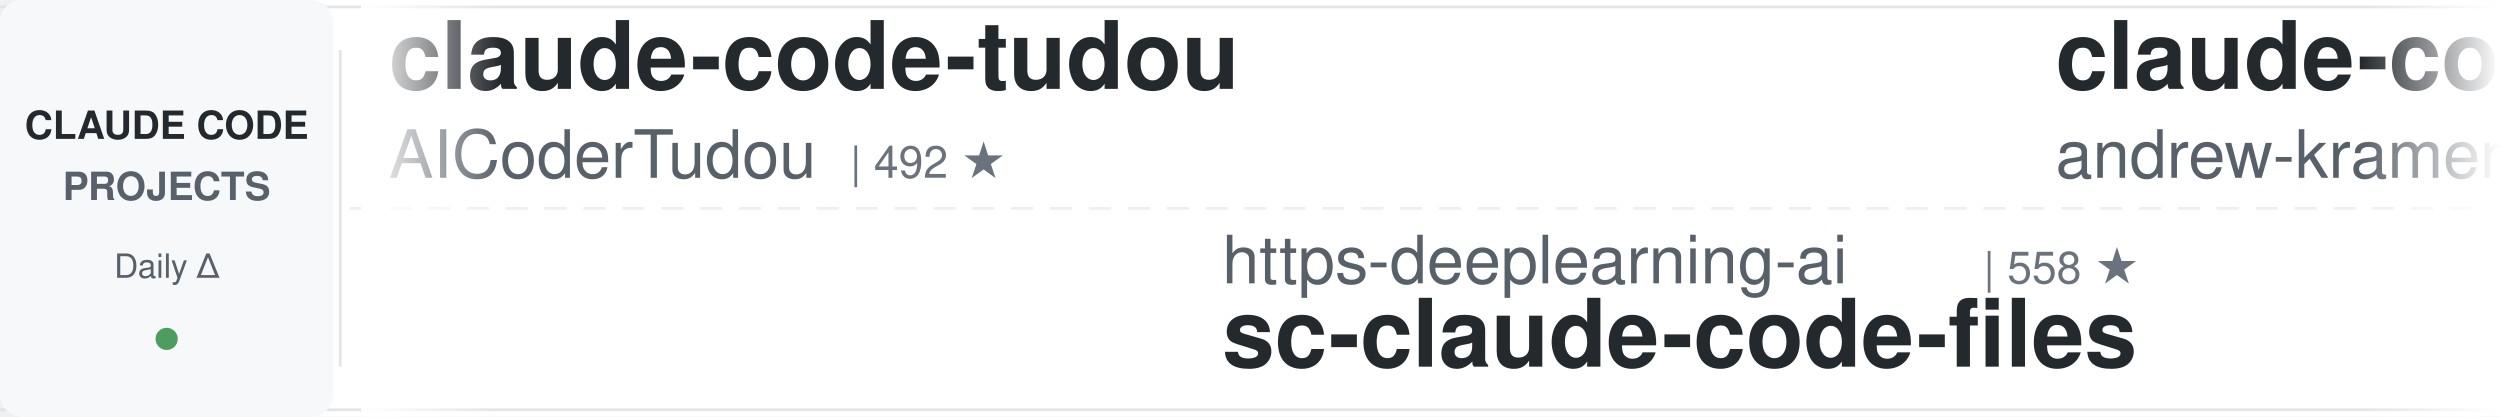
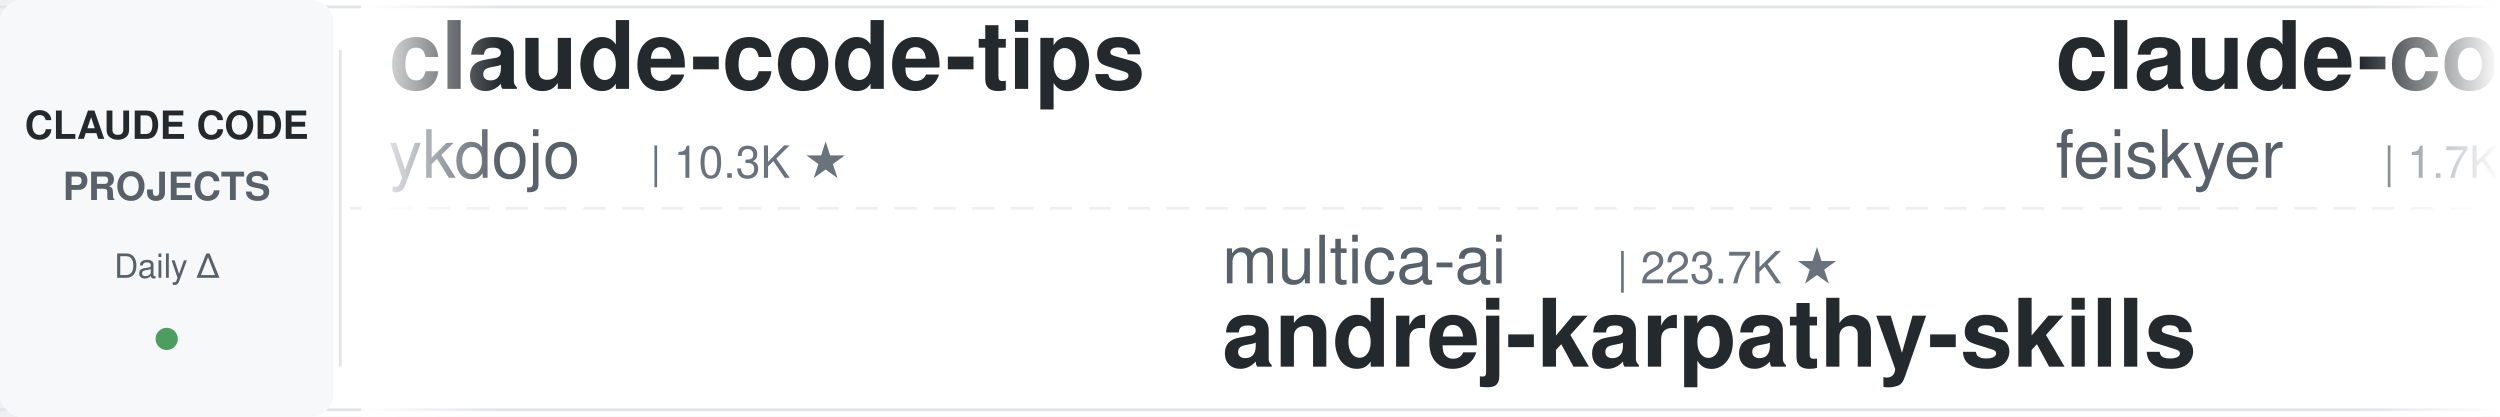
<svg xmlns="http://www.w3.org/2000/svg" width="900" height="150">
  <defs>
    <linearGradient id="leftFade" x1="0%" y1="0%" x2="100%" y2="0%">
      <stop offset="0%" style="stop-color:#ffffff;stop-opacity:1" />
      <stop offset="100%" style="stop-color:#ffffff;stop-opacity:0" />
    </linearGradient>
    <linearGradient id="rightFade" x1="0%" y1="0%" x2="100%" y2="0%">
      <stop offset="0%" style="stop-color:#ffffff;stop-opacity:0" />
      <stop offset="100%" style="stop-color:#ffffff;stop-opacity:1" />
    </linearGradient>
  </defs>
  <rect width="900" height="150" fill="#ffffff" rx="8" />
  <rect x="0" y="2" width="900" height="1" fill="#e1e4e8" />
  <rect x="0" y="147" width="900" height="1" fill="#e1e4e8" />
  <line x1="0" y1="75" x2="900" y2="75" stroke="#e1e4e8" stroke-width="1" stroke-dasharray="8 6" opacity="0.6" />
  <rect x="0" y="0" width="120" height="150" fill="#f6f8fa" rx="8" />
  <text x="60" y="50" font-family="-apple-system, BlinkMacSystemFont, 'Segoe UI', Helvetica, Arial, sans-serif" font-size="14" font-weight="600" fill="#24292e" text-anchor="middle">CLAUDE CODE</text>
  <text x="60" y="72" font-family="-apple-system, BlinkMacSystemFont, 'Segoe UI', Helvetica, Arial, sans-serif" font-size="14" font-weight="600" fill="#586069" text-anchor="middle">PROJECTS</text>
  <text x="60" y="100" font-family="-apple-system, BlinkMacSystemFont, 'Segoe UI', Helvetica, Arial, sans-serif" font-size="12" font-weight="500" fill="#586069" text-anchor="middle">Daily Δ</text>
  <circle cx="60" cy="122" r="4" fill="#22863a" opacity="0.8" />
  <rect x="122" y="18" width="1" height="114" fill="#e1e4e8" />
  <clipPath id="tickerClip">
    <rect x="130" y="0" width="770" height="150" />
  </clipPath>
  <g clip-path="url(#tickerClip)">
    <g id="tickerItems">
      <animateTransform attributeName="transform" attributeType="XML" type="translate" from="0 0" to="-3000 0" dur="54s" repeatCount="indefinite" />
      <g transform="translate(0, 0)">
-         <text x="140" y="32" font-family="-apple-system, BlinkMacSystemFont, 'Segoe UI', Helvetica, Arial, sans-serif" font-size="34" font-weight="600" fill="#24292e">claude-code-tudou</text>
-         <text x="140" y="64" font-family="-apple-system, BlinkMacSystemFont, 'Segoe UI', Helvetica, Arial, sans-serif" font-size="24" font-weight="400" fill="#586069">AICoderTudou</text>
-         <text x="306" y="64" font-family="-apple-system, BlinkMacSystemFont, 'Segoe UI', Helvetica, Arial, sans-serif" font-size="16" font-weight="500" fill="#6a737d">| 492 ★</text>
+         <text x="140" y="32" font-family="-apple-system, BlinkMacSystemFont, 'Segoe UI', Helvetica, Arial, sans-serif" font-size="34" font-weight="600" fill="#24292e">claude-code-tips</text>
+         <text x="140" y="64" font-family="-apple-system, BlinkMacSystemFont, 'Segoe UI', Helvetica, Arial, sans-serif" font-size="24" font-weight="400" fill="#586069">ykdojo</text>
+         <text x="234" y="64" font-family="-apple-system, BlinkMacSystemFont, 'Segoe UI', Helvetica, Arial, sans-serif" font-size="16" font-weight="500" fill="#6a737d">| 10.3K ★</text>
      </g>
      <g transform="translate(300, 0)">
-         <text x="140" y="102" font-family="-apple-system, BlinkMacSystemFont, 'Segoe UI', Helvetica, Arial, sans-serif" font-size="24" font-weight="400" fill="#586069">https-deeplearning-ai</text>
-         <text x="414" y="102" font-family="-apple-system, BlinkMacSystemFont, 'Segoe UI', Helvetica, Arial, sans-serif" font-size="16" font-weight="500" fill="#6a737d">| 558 ★</text>
-         <text x="140" y="132" font-family="-apple-system, BlinkMacSystemFont, 'Segoe UI', Helvetica, Arial, sans-serif" font-size="34" font-weight="600" fill="#24292e">sc-claude-code-files</text>
+         <text x="140" y="102" font-family="-apple-system, BlinkMacSystemFont, 'Segoe UI', Helvetica, Arial, sans-serif" font-size="24" font-weight="400" fill="#586069">multica-ai</text>
+         <text x="282" y="102" font-family="-apple-system, BlinkMacSystemFont, 'Segoe UI', Helvetica, Arial, sans-serif" font-size="16" font-weight="500" fill="#6a737d">| 223.7K ★</text>
+         <text x="140" y="132" font-family="-apple-system, BlinkMacSystemFont, 'Segoe UI', Helvetica, Arial, sans-serif" font-size="34" font-weight="600" fill="#24292e">andrej-karpathy-skills</text>
      </g>
      <g transform="translate(600, 0)">
-         <text x="140" y="32" font-family="-apple-system, BlinkMacSystemFont, 'Segoe UI', Helvetica, Arial, sans-serif" font-size="34" font-weight="600" fill="#24292e">claude-code-source-build</text>
-         <text x="140" y="64" font-family="-apple-system, BlinkMacSystemFont, 'Segoe UI', Helvetica, Arial, sans-serif" font-size="24" font-weight="400" fill="#586069">andrew-kramer-inno</text>
-         <text x="378" y="64" font-family="-apple-system, BlinkMacSystemFont, 'Segoe UI', Helvetica, Arial, sans-serif" font-size="16" font-weight="500" fill="#6a737d">| 594 ★</text>
+         <text x="140" y="32" font-family="-apple-system, BlinkMacSystemFont, 'Segoe UI', Helvetica, Arial, sans-serif" font-size="34" font-weight="600" fill="#24292e">claude-code-settings</text>
+         <text x="140" y="64" font-family="-apple-system, BlinkMacSystemFont, 'Segoe UI', Helvetica, Arial, sans-serif" font-size="24" font-weight="400" fill="#586069">feiskyer</text>
+         <text x="258" y="64" font-family="-apple-system, BlinkMacSystemFont, 'Segoe UI', Helvetica, Arial, sans-serif" font-size="16" font-weight="500" fill="#6a737d">| 1.7K ★</text>
      </g>
      <g transform="translate(900, 0)">
-         <text x="140" y="102" font-family="-apple-system, BlinkMacSystemFont, 'Segoe UI', Helvetica, Arial, sans-serif" font-size="24" font-weight="400" fill="#586069">Windy3f3f3f3f</text>
-         <text x="318" y="102" font-family="-apple-system, BlinkMacSystemFont, 'Segoe UI', Helvetica, Arial, sans-serif" font-size="16" font-weight="500" fill="#6a737d">| 2.8K ★</text>
-         <text x="140" y="132" font-family="-apple-system, BlinkMacSystemFont, 'Segoe UI', Helvetica, Arial, sans-serif" font-size="34" font-weight="600" fill="#24292e">claude-code-from-scratch</text>
+         <text x="140" y="102" font-family="-apple-system, BlinkMacSystemFont, 'Segoe UI', Helvetica, Arial, sans-serif" font-size="24" font-weight="400" fill="#586069">lorryjovens-hub</text>
+         <text x="342" y="102" font-family="-apple-system, BlinkMacSystemFont, 'Segoe UI', Helvetica, Arial, sans-serif" font-size="16" font-weight="500" fill="#6a737d">| 1.7K ★</text>
+         <text x="140" y="132" font-family="-apple-system, BlinkMacSystemFont, 'Segoe UI', Helvetica, Arial, sans-serif" font-size="34" font-weight="600" fill="#24292e">claude-code-rust</text>
      </g>
      <g transform="translate(1200, 0)">
-         <text x="140" y="32" font-family="-apple-system, BlinkMacSystemFont, 'Segoe UI', Helvetica, Arial, sans-serif" font-size="34" font-weight="600" fill="#24292e">claude-code-workflows</text>
-         <text x="140" y="64" font-family="-apple-system, BlinkMacSystemFont, 'Segoe UI', Helvetica, Arial, sans-serif" font-size="24" font-weight="400" fill="#586069">OneRedOak</text>
-         <text x="270" y="64" font-family="-apple-system, BlinkMacSystemFont, 'Segoe UI', Helvetica, Arial, sans-serif" font-size="16" font-weight="500" fill="#6a737d">| 3.9K ★</text>
+         <text x="140" y="32" font-family="-apple-system, BlinkMacSystemFont, 'Segoe UI', Helvetica, Arial, sans-serif" font-size="34" font-weight="600" fill="#24292e">ECC</text>
+         <text x="140" y="64" font-family="-apple-system, BlinkMacSystemFont, 'Segoe UI', Helvetica, Arial, sans-serif" font-size="24" font-weight="400" fill="#586069">affaan-m</text>
+         <text x="258" y="64" font-family="-apple-system, BlinkMacSystemFont, 'Segoe UI', Helvetica, Arial, sans-serif" font-size="16" font-weight="500" fill="#6a737d">| 288.6K ★</text>
      </g>
      <g transform="translate(1500, 0)">
-         <text x="140" y="102" font-family="-apple-system, BlinkMacSystemFont, 'Segoe UI', Helvetica, Arial, sans-serif" font-size="24" font-weight="400" fill="#586069">asgeirtj</text>
-         <text x="258" y="102" font-family="-apple-system, BlinkMacSystemFont, 'Segoe UI', Helvetica, Arial, sans-serif" font-size="16" font-weight="500" fill="#6a737d">| 70.2K ★</text>
-         <text x="140" y="132" font-family="-apple-system, BlinkMacSystemFont, 'Segoe UI', Helvetica, Arial, sans-serif" font-size="34" font-weight="600" fill="#24292e">system_prompts_leaks</text>
+         <text x="140" y="102" font-family="-apple-system, BlinkMacSystemFont, 'Segoe UI', Helvetica, Arial, sans-serif" font-size="24" font-weight="400" fill="#586069">fuergaosi233</text>
+         <text x="306" y="102" font-family="-apple-system, BlinkMacSystemFont, 'Segoe UI', Helvetica, Arial, sans-serif" font-size="16" font-weight="500" fill="#6a737d">| 2.8K ★</text>
+         <text x="140" y="132" font-family="-apple-system, BlinkMacSystemFont, 'Segoe UI', Helvetica, Arial, sans-serif" font-size="34" font-weight="600" fill="#24292e">claude-code-proxy</text>
      </g>
      <g transform="translate(1800, 0)">
-         <text x="140" y="32" font-family="-apple-system, BlinkMacSystemFont, 'Segoe UI', Helvetica, Arial, sans-serif" font-size="34" font-weight="600" fill="#24292e">oh-my-claudecode</text>
-         <text x="140" y="64" font-family="-apple-system, BlinkMacSystemFont, 'Segoe UI', Helvetica, Arial, sans-serif" font-size="24" font-weight="400" fill="#586069">Yeachan-Heo</text>
-         <text x="294" y="64" font-family="-apple-system, BlinkMacSystemFont, 'Segoe UI', Helvetica, Arial, sans-serif" font-size="16" font-weight="500" fill="#6a737d">| 40.2K ★</text>
+         <text x="140" y="32" font-family="-apple-system, BlinkMacSystemFont, 'Segoe UI', Helvetica, Arial, sans-serif" font-size="34" font-weight="600" fill="#24292e">claude-code-transcripts</text>
+         <text x="140" y="64" font-family="-apple-system, BlinkMacSystemFont, 'Segoe UI', Helvetica, Arial, sans-serif" font-size="24" font-weight="400" fill="#586069">simonw</text>
+         <text x="234" y="64" font-family="-apple-system, BlinkMacSystemFont, 'Segoe UI', Helvetica, Arial, sans-serif" font-size="16" font-weight="500" fill="#6a737d">| 1.7K ★</text>
      </g>
      <g transform="translate(2100, 0)">
-         <text x="140" y="102" font-family="-apple-system, BlinkMacSystemFont, 'Segoe UI', Helvetica, Arial, sans-serif" font-size="24" font-weight="400" fill="#586069">pedrohcgs</text>
-         <text x="270" y="102" font-family="-apple-system, BlinkMacSystemFont, 'Segoe UI', Helvetica, Arial, sans-serif" font-size="16" font-weight="500" fill="#6a737d">| 1.7K ★</text>
-         <text x="140" y="132" font-family="-apple-system, BlinkMacSystemFont, 'Segoe UI', Helvetica, Arial, sans-serif" font-size="34" font-weight="600" fill="#24292e">claude-code-my-workflow</text>
+         <text x="140" y="102" font-family="-apple-system, BlinkMacSystemFont, 'Segoe UI', Helvetica, Arial, sans-serif" font-size="24" font-weight="400" fill="#586069">diet103</text>
+         <text x="246" y="102" font-family="-apple-system, BlinkMacSystemFont, 'Segoe UI', Helvetica, Arial, sans-serif" font-size="16" font-weight="500" fill="#6a737d">| 10.0K ★</text>
+         <text x="140" y="132" font-family="-apple-system, BlinkMacSystemFont, 'Segoe UI', Helvetica, Arial, sans-serif" font-size="34" font-weight="600" fill="#24292e">claude-code-infrastructu...</text>
      </g>
      <g transform="translate(2400, 0)">
-         <text x="140" y="32" font-family="-apple-system, BlinkMacSystemFont, 'Segoe UI', Helvetica, Arial, sans-serif" font-size="34" font-weight="600" fill="#24292e">claude-code-book</text>
-         <text x="140" y="64" font-family="-apple-system, BlinkMacSystemFont, 'Segoe UI', Helvetica, Arial, sans-serif" font-size="24" font-weight="400" fill="#586069">lintsinghua</text>
-         <text x="294" y="64" font-family="-apple-system, BlinkMacSystemFont, 'Segoe UI', Helvetica, Arial, sans-serif" font-size="16" font-weight="500" fill="#6a737d">| 4.3K ★</text>
+         <text x="140" y="32" font-family="-apple-system, BlinkMacSystemFont, 'Segoe UI', Helvetica, Arial, sans-serif" font-size="34" font-weight="600" fill="#24292e">claude-code-security-rev...</text>
+         <text x="140" y="64" font-family="-apple-system, BlinkMacSystemFont, 'Segoe UI', Helvetica, Arial, sans-serif" font-size="24" font-weight="400" fill="#586069">anthropics</text>
+         <text x="282" y="64" font-family="-apple-system, BlinkMacSystemFont, 'Segoe UI', Helvetica, Arial, sans-serif" font-size="16" font-weight="500" fill="#6a737d">| 6.5K ★</text>
      </g>
      <g transform="translate(2700, 0)">
-         <text x="140" y="102" font-family="-apple-system, BlinkMacSystemFont, 'Segoe UI', Helvetica, Arial, sans-serif" font-size="24" font-weight="400" fill="#586069">hangsman</text>
-         <text x="258" y="102" font-family="-apple-system, BlinkMacSystemFont, 'Segoe UI', Helvetica, Arial, sans-serif" font-size="16" font-weight="500" fill="#6a737d">| 799 ★</text>
-         <text x="140" y="132" font-family="-apple-system, BlinkMacSystemFont, 'Segoe UI', Helvetica, Arial, sans-serif" font-size="34" font-weight="600" fill="#24292e">claude-code-source</text>
+         <text x="140" y="102" font-family="-apple-system, BlinkMacSystemFont, 'Segoe UI', Helvetica, Arial, sans-serif" font-size="24" font-weight="400" fill="#586069">frankbria</text>
+         <text x="270" y="102" font-family="-apple-system, BlinkMacSystemFont, 'Segoe UI', Helvetica, Arial, sans-serif" font-size="16" font-weight="500" fill="#6a737d">| 9.7K ★</text>
+         <text x="140" y="132" font-family="-apple-system, BlinkMacSystemFont, 'Segoe UI', Helvetica, Arial, sans-serif" font-size="34" font-weight="600" fill="#24292e">ralph-claude-code</text>
      </g>
      <g transform="translate(3000, 0)">
-         <text x="140" y="32" font-family="-apple-system, BlinkMacSystemFont, 'Segoe UI', Helvetica, Arial, sans-serif" font-size="34" font-weight="600" fill="#24292e">claude-code-tudou</text>
-         <text x="140" y="64" font-family="-apple-system, BlinkMacSystemFont, 'Segoe UI', Helvetica, Arial, sans-serif" font-size="24" font-weight="400" fill="#586069">AICoderTudou</text>
-         <text x="306" y="64" font-family="-apple-system, BlinkMacSystemFont, 'Segoe UI', Helvetica, Arial, sans-serif" font-size="16" font-weight="500" fill="#6a737d">| 492 ★</text>
+         <text x="140" y="32" font-family="-apple-system, BlinkMacSystemFont, 'Segoe UI', Helvetica, Arial, sans-serif" font-size="34" font-weight="600" fill="#24292e">claude-code-tips</text>
+         <text x="140" y="64" font-family="-apple-system, BlinkMacSystemFont, 'Segoe UI', Helvetica, Arial, sans-serif" font-size="24" font-weight="400" fill="#586069">ykdojo</text>
+         <text x="234" y="64" font-family="-apple-system, BlinkMacSystemFont, 'Segoe UI', Helvetica, Arial, sans-serif" font-size="16" font-weight="500" fill="#6a737d">| 10.3K ★</text>
      </g>
      <g transform="translate(3300, 0)">
-         <text x="140" y="102" font-family="-apple-system, BlinkMacSystemFont, 'Segoe UI', Helvetica, Arial, sans-serif" font-size="24" font-weight="400" fill="#586069">https-deeplearning-ai</text>
-         <text x="414" y="102" font-family="-apple-system, BlinkMacSystemFont, 'Segoe UI', Helvetica, Arial, sans-serif" font-size="16" font-weight="500" fill="#6a737d">| 558 ★</text>
-         <text x="140" y="132" font-family="-apple-system, BlinkMacSystemFont, 'Segoe UI', Helvetica, Arial, sans-serif" font-size="34" font-weight="600" fill="#24292e">sc-claude-code-files</text>
+         <text x="140" y="102" font-family="-apple-system, BlinkMacSystemFont, 'Segoe UI', Helvetica, Arial, sans-serif" font-size="24" font-weight="400" fill="#586069">multica-ai</text>
+         <text x="282" y="102" font-family="-apple-system, BlinkMacSystemFont, 'Segoe UI', Helvetica, Arial, sans-serif" font-size="16" font-weight="500" fill="#6a737d">| 223.7K ★</text>
+         <text x="140" y="132" font-family="-apple-system, BlinkMacSystemFont, 'Segoe UI', Helvetica, Arial, sans-serif" font-size="34" font-weight="600" fill="#24292e">andrej-karpathy-skills</text>
      </g>
      <g transform="translate(3600, 0)">
-         <text x="140" y="32" font-family="-apple-system, BlinkMacSystemFont, 'Segoe UI', Helvetica, Arial, sans-serif" font-size="34" font-weight="600" fill="#24292e">claude-code-source-build</text>
-         <text x="140" y="64" font-family="-apple-system, BlinkMacSystemFont, 'Segoe UI', Helvetica, Arial, sans-serif" font-size="24" font-weight="400" fill="#586069">andrew-kramer-inno</text>
-         <text x="378" y="64" font-family="-apple-system, BlinkMacSystemFont, 'Segoe UI', Helvetica, Arial, sans-serif" font-size="16" font-weight="500" fill="#6a737d">| 594 ★</text>
+         <text x="140" y="32" font-family="-apple-system, BlinkMacSystemFont, 'Segoe UI', Helvetica, Arial, sans-serif" font-size="34" font-weight="600" fill="#24292e">claude-code-settings</text>
+         <text x="140" y="64" font-family="-apple-system, BlinkMacSystemFont, 'Segoe UI', Helvetica, Arial, sans-serif" font-size="24" font-weight="400" fill="#586069">feiskyer</text>
+         <text x="258" y="64" font-family="-apple-system, BlinkMacSystemFont, 'Segoe UI', Helvetica, Arial, sans-serif" font-size="16" font-weight="500" fill="#6a737d">| 1.7K ★</text>
      </g>
      <g transform="translate(3900, 0)">
-         <text x="140" y="102" font-family="-apple-system, BlinkMacSystemFont, 'Segoe UI', Helvetica, Arial, sans-serif" font-size="24" font-weight="400" fill="#586069">Windy3f3f3f3f</text>
-         <text x="318" y="102" font-family="-apple-system, BlinkMacSystemFont, 'Segoe UI', Helvetica, Arial, sans-serif" font-size="16" font-weight="500" fill="#6a737d">| 2.8K ★</text>
-         <text x="140" y="132" font-family="-apple-system, BlinkMacSystemFont, 'Segoe UI', Helvetica, Arial, sans-serif" font-size="34" font-weight="600" fill="#24292e">claude-code-from-scratch</text>
+         <text x="140" y="102" font-family="-apple-system, BlinkMacSystemFont, 'Segoe UI', Helvetica, Arial, sans-serif" font-size="24" font-weight="400" fill="#586069">lorryjovens-hub</text>
+         <text x="342" y="102" font-family="-apple-system, BlinkMacSystemFont, 'Segoe UI', Helvetica, Arial, sans-serif" font-size="16" font-weight="500" fill="#6a737d">| 1.7K ★</text>
+         <text x="140" y="132" font-family="-apple-system, BlinkMacSystemFont, 'Segoe UI', Helvetica, Arial, sans-serif" font-size="34" font-weight="600" fill="#24292e">claude-code-rust</text>
      </g>
    </g>
  </g>
  <rect x="130" y="0" width="50" height="150" fill="url(#leftFade)" />
  <rect x="850" y="0" width="50" height="150" fill="url(#rightFade)" />
</svg>
